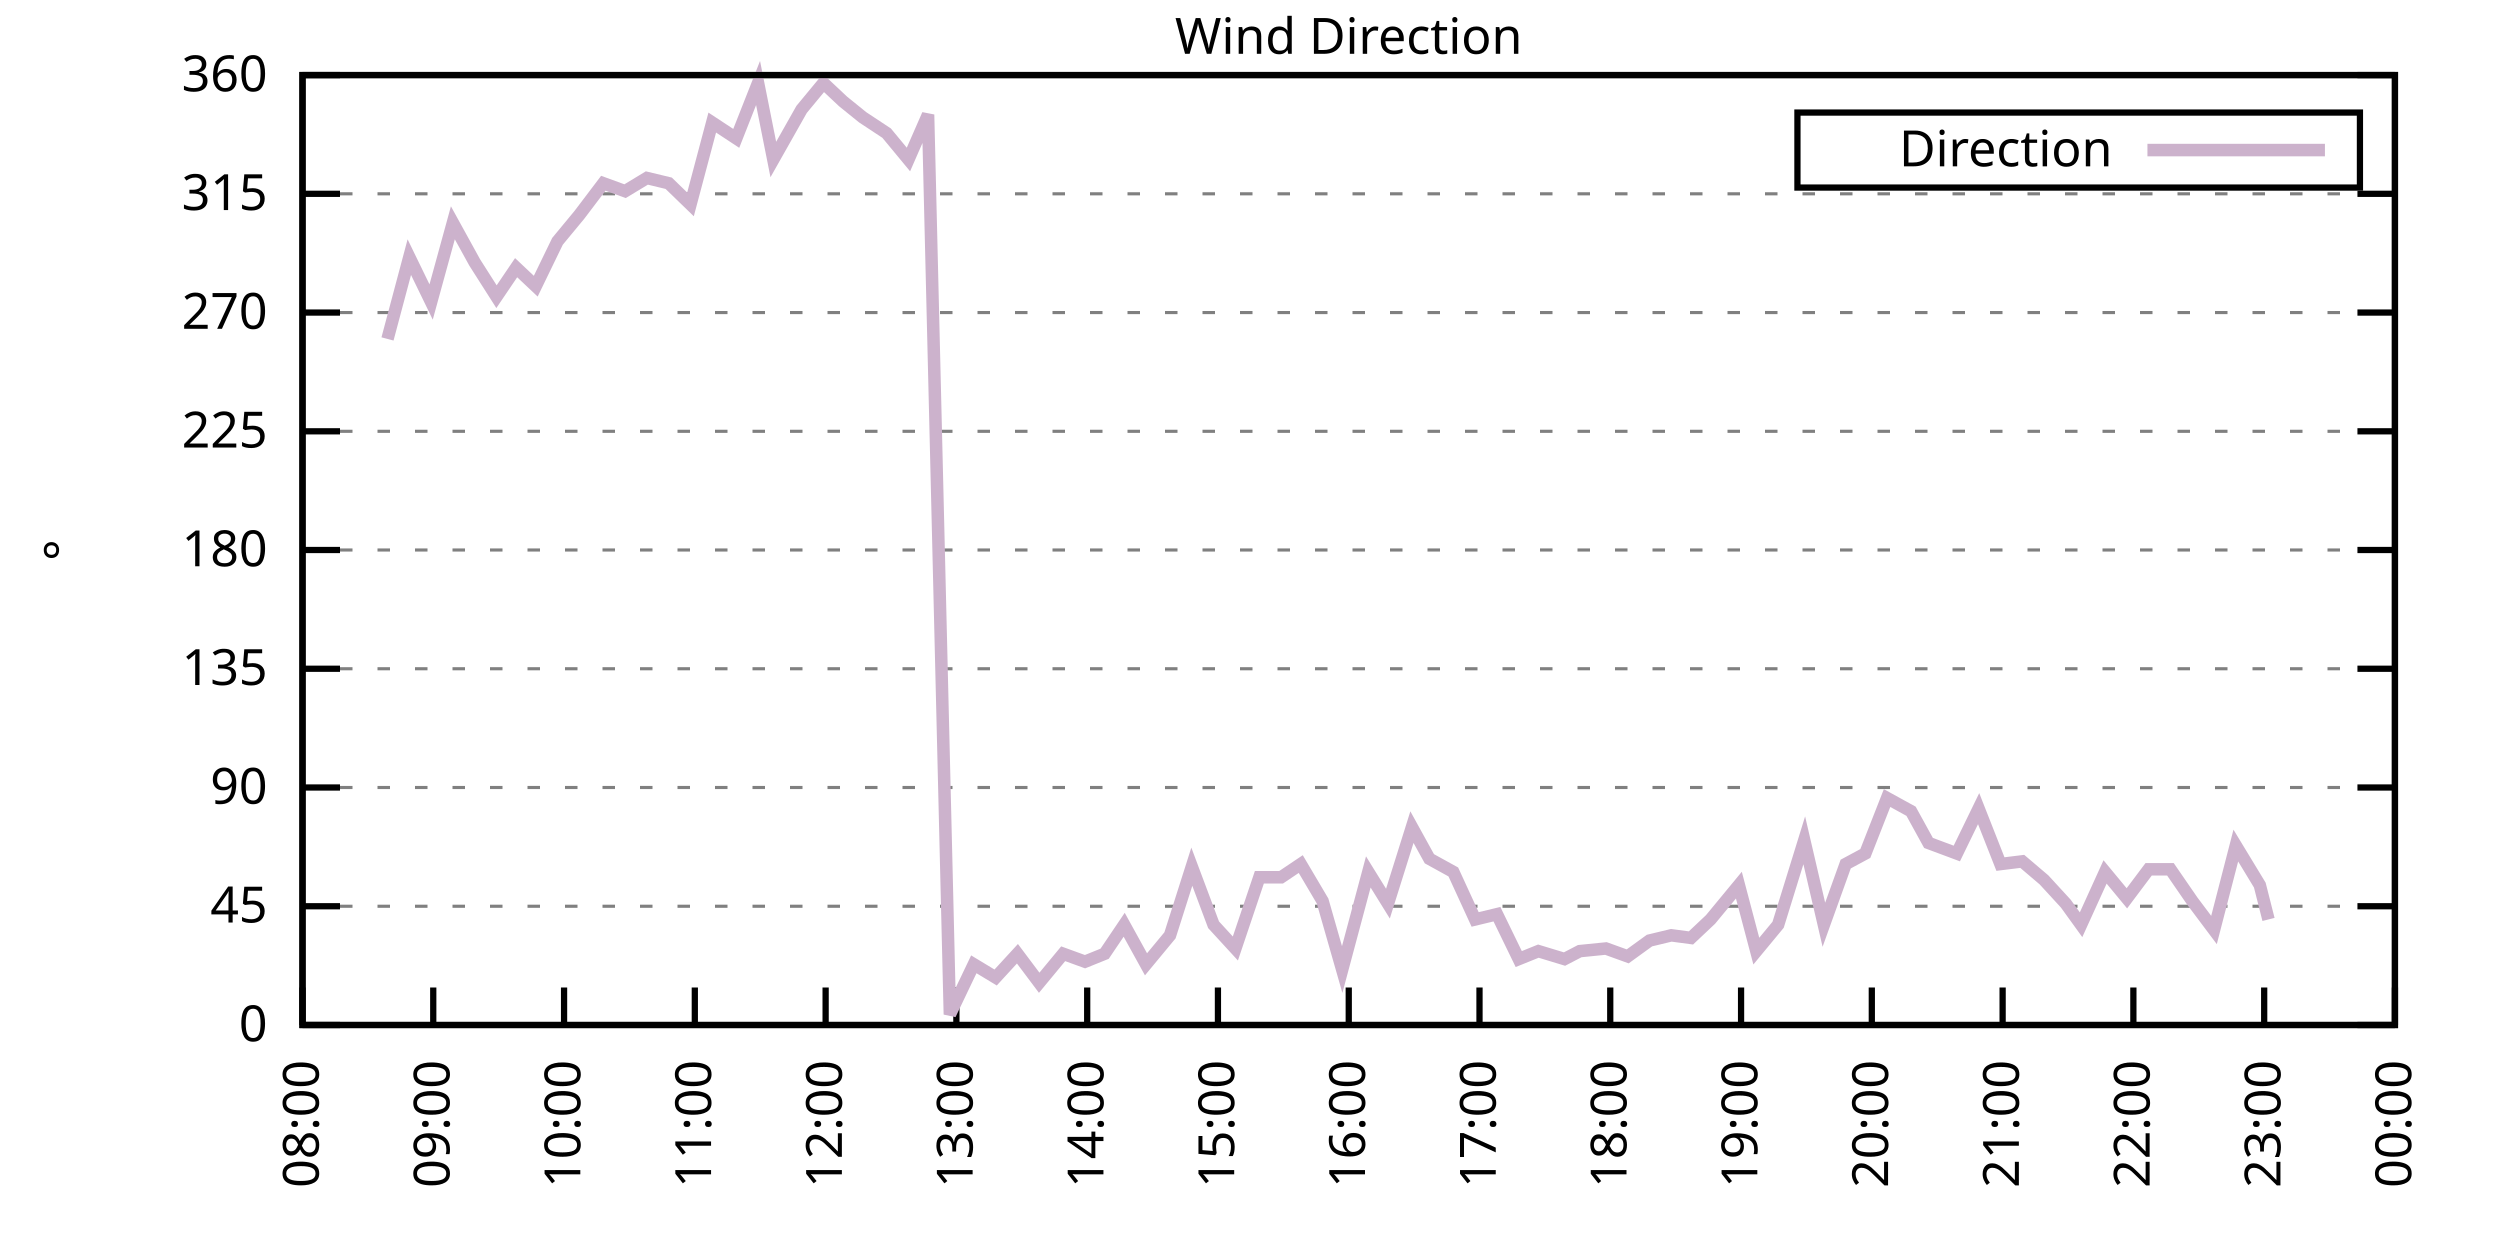
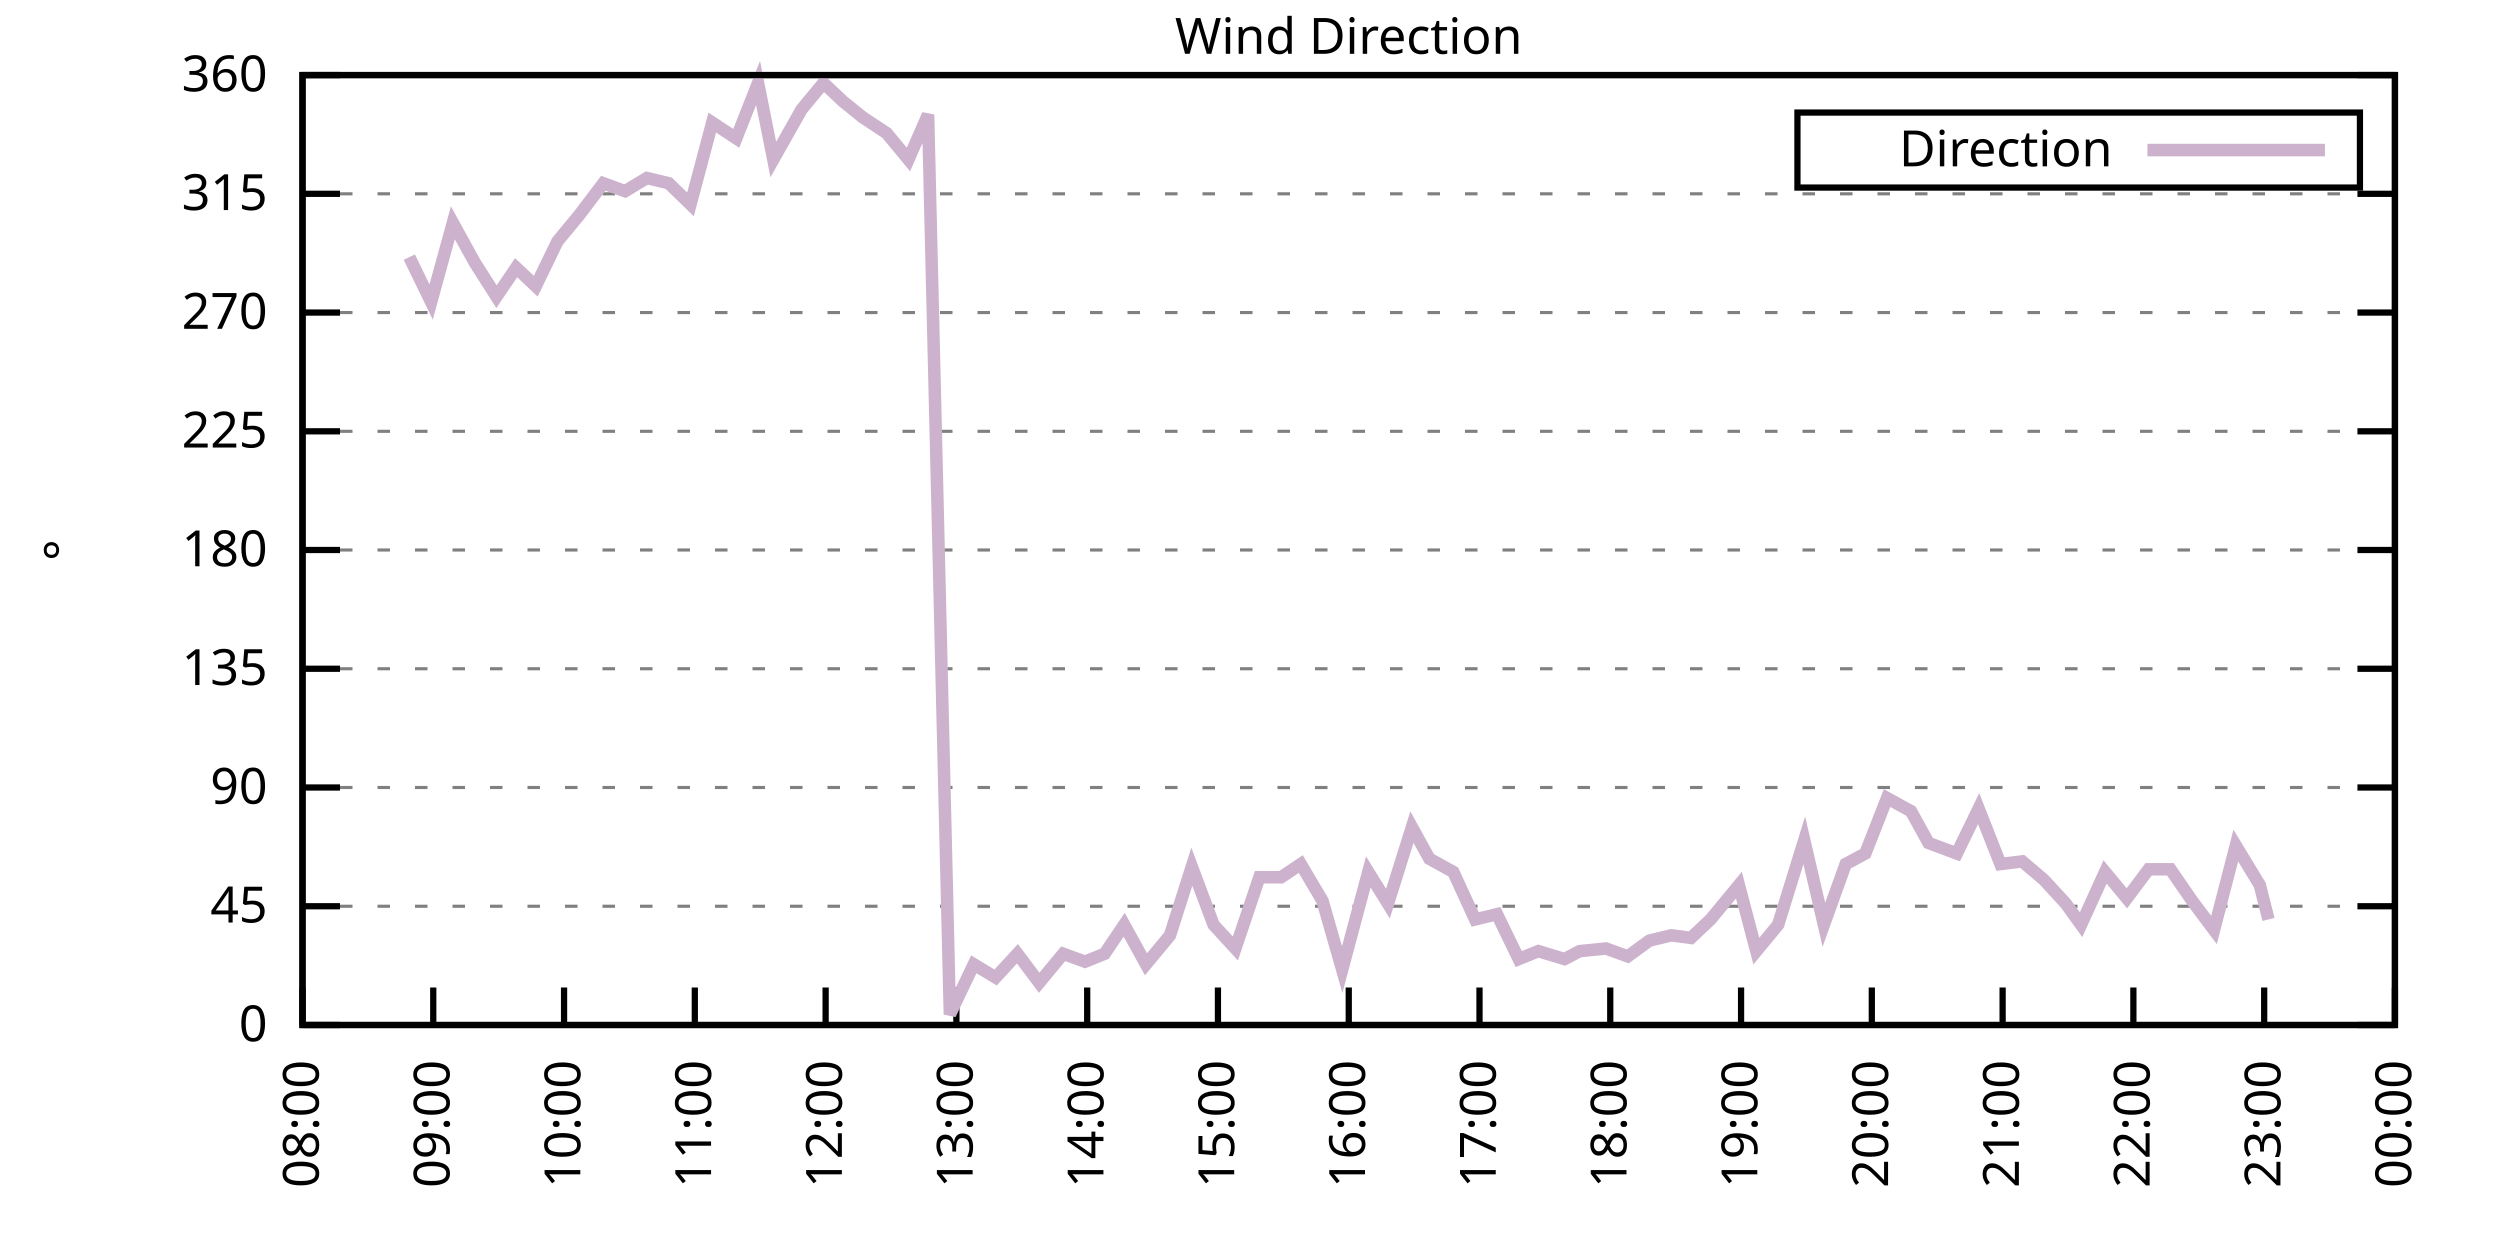
<svg xmlns="http://www.w3.org/2000/svg" xmlns:xlink="http://www.w3.org/1999/xlink" width="400" height="200" viewBox="0 0 400 200">
  <g id="gnuplot_canvas">
    <rect x="0" y="0" width="400" height="200" fill="none" />
    <defs>
      <circle id="gpDot" r="0.5" stroke-width="0.5" stroke="currentColor" />
      <path id="gpPt0" stroke-width="0.333" stroke="currentColor" d="M-1,0 h2 M0,-1 v2" />
      <path id="gpPt1" stroke-width="0.333" stroke="currentColor" d="M-1,-1 L1,1 M1,-1 L-1,1" />
      <path id="gpPt2" stroke-width="0.333" stroke="currentColor" d="M-1,0 L1,0 M0,-1 L0,1 M-1,-1 L1,1 M-1,1 L1,-1" />
      <rect id="gpPt3" stroke-width="0.333" stroke="currentColor" x="-1" y="-1" width="2" height="2" />
      <rect id="gpPt4" stroke-width="0.333" stroke="currentColor" fill="currentColor" x="-1" y="-1" width="2" height="2" />
      <circle id="gpPt5" stroke-width="0.333" stroke="currentColor" cx="0" cy="0" r="1" />
      <use xlink:href="#gpPt5" id="gpPt6" fill="currentColor" stroke="none" />
      <path id="gpPt7" stroke-width="0.333" stroke="currentColor" d="M0,-1.33 L-1.33,0.67 L1.33,0.67 z" />
      <use xlink:href="#gpPt7" id="gpPt8" fill="currentColor" stroke="none" />
      <use xlink:href="#gpPt7" id="gpPt9" stroke="currentColor" transform="rotate(180)" />
      <use xlink:href="#gpPt9" id="gpPt10" fill="currentColor" stroke="none" />
      <use xlink:href="#gpPt3" id="gpPt11" stroke="currentColor" transform="rotate(45)" />
      <use xlink:href="#gpPt11" id="gpPt12" fill="currentColor" stroke="none" />
      <path id="gpPt13" stroke-width="0.333" stroke="currentColor" d="M0,1.330 L1.265,0.411 L0.782,-1.067 L-0.782,-1.076 L-1.265,0.411 z" />
      <use xlink:href="#gpPt13" id="gpPt14" fill="currentColor" stroke="none" />
      <filter id="textbox" filterUnits="objectBoundingBox" x="0" y="0" height="1" width="1">
        <feFlood flood-color="white" flood-opacity="1" result="bgnd" />
        <feComposite in="SourceGraphic" in2="bgnd" operator="atop" />
      </filter>
      <filter id="greybox" filterUnits="objectBoundingBox" x="0" y="0" height="1" width="1">
        <feFlood flood-color="lightgrey" flood-opacity="1" result="grey" />
        <feComposite in="SourceGraphic" in2="grey" operator="atop" />
      </filter>
    </defs>
    <g fill="none" color="white" stroke="currentColor" stroke-width="1.00" stroke-linecap="butt" stroke-linejoin="miter">
</g>
    <g fill="none" color="black" stroke="currentColor" stroke-width="1.00" stroke-linecap="butt" stroke-linejoin="miter">
      <g stroke="none" shape-rendering="crispEdges">
        <polygon fill="rgb(255, 255, 255)" points="48.40,164.00 383.18,164.00 383.18,12.02 48.40,12.02 " />
      </g>
    </g>
    <g fill="none" color="black" stroke="currentColor" stroke-width="1.00" stroke-linecap="butt" stroke-linejoin="miter">
</g>
    <g fill="none" color="black" stroke="black" stroke-width="0.50" stroke-linecap="butt" stroke-linejoin="miter">
</g>
    <g fill="none" color="gray" stroke="currentColor" stroke-width="0.50" stroke-linecap="butt" stroke-linejoin="miter">
      <path stroke="gray" stroke-dasharray="2,4" class="gridline" d="M48.40,164.00 L383.19,164.00  " />
    </g>
    <g fill="none" color="gray" stroke="gray" stroke-width="1.00" stroke-linecap="butt" stroke-linejoin="miter">
</g>
    <g fill="none" color="black" stroke="currentColor" stroke-width="1.00" stroke-linecap="butt" stroke-linejoin="miter">
      <path stroke="black" d="M48.40,164.00 L54.40,164.00 M383.19,164.00 L377.19,164.00  " />
      <g transform="translate(42.80,166.60)" stroke="none" fill="black" font-family="Sans" font-size="8.00" text-anchor="end">
        <text>
          <tspan font-family="Sans"> 0</tspan>
        </text>
      </g>
    </g>
    <g fill="none" color="black" stroke="currentColor" stroke-width="1.00" stroke-linecap="butt" stroke-linejoin="miter">
</g>
    <g fill="none" color="black" stroke="black" stroke-width="0.50" stroke-linecap="butt" stroke-linejoin="miter">
</g>
    <g fill="none" color="gray" stroke="currentColor" stroke-width="0.50" stroke-linecap="butt" stroke-linejoin="miter">
      <path stroke="gray" stroke-dasharray="2,4" class="gridline" d="M48.40,145.00 L383.19,145.00  " />
    </g>
    <g fill="none" color="gray" stroke="gray" stroke-width="1.00" stroke-linecap="butt" stroke-linejoin="miter">
</g>
    <g fill="none" color="black" stroke="currentColor" stroke-width="1.00" stroke-linecap="butt" stroke-linejoin="miter">
      <path stroke="black" d="M48.40,145.00 L54.40,145.00 M383.19,145.00 L377.19,145.00  " />
      <g transform="translate(42.80,147.60)" stroke="none" fill="black" font-family="Sans" font-size="8.00" text-anchor="end">
        <text>
          <tspan font-family="Sans"> 45</tspan>
        </text>
      </g>
    </g>
    <g fill="none" color="black" stroke="currentColor" stroke-width="1.00" stroke-linecap="butt" stroke-linejoin="miter">
</g>
    <g fill="none" color="black" stroke="black" stroke-width="0.50" stroke-linecap="butt" stroke-linejoin="miter">
</g>
    <g fill="none" color="gray" stroke="currentColor" stroke-width="0.50" stroke-linecap="butt" stroke-linejoin="miter">
      <path stroke="gray" stroke-dasharray="2,4" class="gridline" d="M48.40,126.00 L383.19,126.00  " />
    </g>
    <g fill="none" color="gray" stroke="gray" stroke-width="1.00" stroke-linecap="butt" stroke-linejoin="miter">
</g>
    <g fill="none" color="black" stroke="currentColor" stroke-width="1.00" stroke-linecap="butt" stroke-linejoin="miter">
      <path stroke="black" d="M48.40,126.00 L54.40,126.00 M383.19,126.00 L377.19,126.00  " />
      <g transform="translate(42.80,128.60)" stroke="none" fill="black" font-family="Sans" font-size="8.00" text-anchor="end">
        <text>
          <tspan font-family="Sans"> 90</tspan>
        </text>
      </g>
    </g>
    <g fill="none" color="black" stroke="currentColor" stroke-width="1.00" stroke-linecap="butt" stroke-linejoin="miter">
</g>
    <g fill="none" color="black" stroke="black" stroke-width="0.50" stroke-linecap="butt" stroke-linejoin="miter">
</g>
    <g fill="none" color="gray" stroke="currentColor" stroke-width="0.50" stroke-linecap="butt" stroke-linejoin="miter">
      <path stroke="gray" stroke-dasharray="2,4" class="gridline" d="M48.40,107.00 L383.19,107.00  " />
    </g>
    <g fill="none" color="gray" stroke="gray" stroke-width="1.00" stroke-linecap="butt" stroke-linejoin="miter">
</g>
    <g fill="none" color="black" stroke="currentColor" stroke-width="1.00" stroke-linecap="butt" stroke-linejoin="miter">
      <path stroke="black" d="M48.40,107.00 L54.40,107.00 M383.19,107.00 L377.19,107.00  " />
      <g transform="translate(42.80,109.60)" stroke="none" fill="black" font-family="Sans" font-size="8.00" text-anchor="end">
        <text>
          <tspan font-family="Sans"> 135</tspan>
        </text>
      </g>
    </g>
    <g fill="none" color="black" stroke="currentColor" stroke-width="1.00" stroke-linecap="butt" stroke-linejoin="miter">
</g>
    <g fill="none" color="black" stroke="black" stroke-width="0.50" stroke-linecap="butt" stroke-linejoin="miter">
</g>
    <g fill="none" color="gray" stroke="currentColor" stroke-width="0.50" stroke-linecap="butt" stroke-linejoin="miter">
      <path stroke="gray" stroke-dasharray="2,4" class="gridline" d="M48.40,88.00 L383.19,88.00  " />
    </g>
    <g fill="none" color="gray" stroke="gray" stroke-width="1.00" stroke-linecap="butt" stroke-linejoin="miter">
</g>
    <g fill="none" color="black" stroke="currentColor" stroke-width="1.00" stroke-linecap="butt" stroke-linejoin="miter">
      <path stroke="black" d="M48.40,88.00 L54.40,88.00 M383.19,88.00 L377.19,88.00  " />
      <g transform="translate(42.80,90.60)" stroke="none" fill="black" font-family="Sans" font-size="8.00" text-anchor="end">
        <text>
          <tspan font-family="Sans"> 180</tspan>
        </text>
      </g>
    </g>
    <g fill="none" color="black" stroke="currentColor" stroke-width="1.00" stroke-linecap="butt" stroke-linejoin="miter">
</g>
    <g fill="none" color="black" stroke="black" stroke-width="0.50" stroke-linecap="butt" stroke-linejoin="miter">
</g>
    <g fill="none" color="gray" stroke="currentColor" stroke-width="0.50" stroke-linecap="butt" stroke-linejoin="miter">
      <path stroke="gray" stroke-dasharray="2,4" class="gridline" d="M48.40,69.01 L383.19,69.01  " />
    </g>
    <g fill="none" color="gray" stroke="gray" stroke-width="1.00" stroke-linecap="butt" stroke-linejoin="miter">
</g>
    <g fill="none" color="black" stroke="currentColor" stroke-width="1.00" stroke-linecap="butt" stroke-linejoin="miter">
      <path stroke="black" d="M48.40,69.01 L54.40,69.01 M383.19,69.01 L377.19,69.01  " />
      <g transform="translate(42.80,71.61)" stroke="none" fill="black" font-family="Sans" font-size="8.00" text-anchor="end">
        <text>
          <tspan font-family="Sans"> 225</tspan>
        </text>
      </g>
    </g>
    <g fill="none" color="black" stroke="currentColor" stroke-width="1.00" stroke-linecap="butt" stroke-linejoin="miter">
</g>
    <g fill="none" color="black" stroke="black" stroke-width="0.50" stroke-linecap="butt" stroke-linejoin="miter">
</g>
    <g fill="none" color="gray" stroke="currentColor" stroke-width="0.50" stroke-linecap="butt" stroke-linejoin="miter">
      <path stroke="gray" stroke-dasharray="2,4" class="gridline" d="M48.40,50.01 L383.19,50.01  " />
    </g>
    <g fill="none" color="gray" stroke="gray" stroke-width="1.00" stroke-linecap="butt" stroke-linejoin="miter">
</g>
    <g fill="none" color="black" stroke="currentColor" stroke-width="1.00" stroke-linecap="butt" stroke-linejoin="miter">
      <path stroke="black" d="M48.40,50.01 L54.40,50.01 M383.19,50.01 L377.19,50.01  " />
      <g transform="translate(42.80,52.61)" stroke="none" fill="black" font-family="Sans" font-size="8.00" text-anchor="end">
        <text>
          <tspan font-family="Sans"> 270</tspan>
        </text>
      </g>
    </g>
    <g fill="none" color="black" stroke="currentColor" stroke-width="1.00" stroke-linecap="butt" stroke-linejoin="miter">
</g>
    <g fill="none" color="black" stroke="black" stroke-width="0.50" stroke-linecap="butt" stroke-linejoin="miter">
</g>
    <g fill="none" color="gray" stroke="currentColor" stroke-width="0.50" stroke-linecap="butt" stroke-linejoin="miter">
      <path stroke="gray" stroke-dasharray="2,4" class="gridline" d="M48.40,31.01 L383.19,31.01  " />
    </g>
    <g fill="none" color="gray" stroke="gray" stroke-width="1.00" stroke-linecap="butt" stroke-linejoin="miter">
</g>
    <g fill="none" color="black" stroke="currentColor" stroke-width="1.00" stroke-linecap="butt" stroke-linejoin="miter">
      <path stroke="black" d="M48.40,31.01 L54.40,31.01 M383.19,31.01 L377.19,31.01  " />
      <g transform="translate(42.80,33.61)" stroke="none" fill="black" font-family="Sans" font-size="8.00" text-anchor="end">
        <text>
          <tspan font-family="Sans"> 315</tspan>
        </text>
      </g>
    </g>
    <g fill="none" color="black" stroke="currentColor" stroke-width="1.00" stroke-linecap="butt" stroke-linejoin="miter">
</g>
    <g fill="none" color="black" stroke="black" stroke-width="0.50" stroke-linecap="butt" stroke-linejoin="miter">
</g>
    <g fill="none" color="gray" stroke="currentColor" stroke-width="0.50" stroke-linecap="butt" stroke-linejoin="miter">
      <path stroke="gray" stroke-dasharray="2,4" class="gridline" d="M48.40,12.01 L383.19,12.01  " />
    </g>
    <g fill="none" color="gray" stroke="gray" stroke-width="1.00" stroke-linecap="butt" stroke-linejoin="miter">
</g>
    <g fill="none" color="black" stroke="currentColor" stroke-width="1.00" stroke-linecap="butt" stroke-linejoin="miter">
      <path stroke="black" d="M48.40,12.01 L54.40,12.01 M383.19,12.01 L377.19,12.01  " />
      <g transform="translate(42.80,14.61)" stroke="none" fill="black" font-family="Sans" font-size="8.00" text-anchor="end">
        <text>
          <tspan font-family="Sans"> 360</tspan>
        </text>
      </g>
    </g>
    <g fill="none" color="black" stroke="currentColor" stroke-width="1.00" stroke-linecap="butt" stroke-linejoin="miter">
      <path stroke="black" d="M48.40,164.00 L48.40,158.00  " />
      <g transform="translate(51.00,169.60) rotate(270.00)" stroke="none" fill="black" font-family="Sans" font-size="8.00" text-anchor="end">
        <text>
          <tspan font-family="Sans">08:00</tspan>
        </text>
      </g>
    </g>
    <g fill="none" color="black" stroke="currentColor" stroke-width="1.00" stroke-linecap="butt" stroke-linejoin="miter">
      <path stroke="black" d="M69.32,164.00 L69.32,158.00  " />
      <g transform="translate(71.92,169.60) rotate(270.00)" stroke="none" fill="black" font-family="Sans" font-size="8.00" text-anchor="end">
        <text>
          <tspan font-family="Sans">09:00</tspan>
        </text>
      </g>
    </g>
    <g fill="none" color="black" stroke="currentColor" stroke-width="1.00" stroke-linecap="butt" stroke-linejoin="miter">
      <path stroke="black" d="M90.25,164.00 L90.25,158.00  " />
      <g transform="translate(92.85,169.60) rotate(270.00)" stroke="none" fill="black" font-family="Sans" font-size="8.00" text-anchor="end">
        <text>
          <tspan font-family="Sans">10:00</tspan>
        </text>
      </g>
    </g>
    <g fill="none" color="black" stroke="currentColor" stroke-width="1.00" stroke-linecap="butt" stroke-linejoin="miter">
      <path stroke="black" d="M111.17,164.00 L111.17,158.00  " />
      <g transform="translate(113.77,169.60) rotate(270.00)" stroke="none" fill="black" font-family="Sans" font-size="8.00" text-anchor="end">
        <text>
          <tspan font-family="Sans">11:00</tspan>
        </text>
      </g>
    </g>
    <g fill="none" color="black" stroke="currentColor" stroke-width="1.00" stroke-linecap="butt" stroke-linejoin="miter">
      <path stroke="black" d="M132.10,164.00 L132.10,158.00  " />
      <g transform="translate(134.70,169.60) rotate(270.00)" stroke="none" fill="black" font-family="Sans" font-size="8.00" text-anchor="end">
        <text>
          <tspan font-family="Sans">12:00</tspan>
        </text>
      </g>
    </g>
    <g fill="none" color="black" stroke="currentColor" stroke-width="1.00" stroke-linecap="butt" stroke-linejoin="miter">
      <path stroke="black" d="M153.02,164.00 L153.02,158.00  " />
      <g transform="translate(155.62,169.60) rotate(270.00)" stroke="none" fill="black" font-family="Sans" font-size="8.00" text-anchor="end">
        <text>
          <tspan font-family="Sans">13:00</tspan>
        </text>
      </g>
    </g>
    <g fill="none" color="black" stroke="currentColor" stroke-width="1.00" stroke-linecap="butt" stroke-linejoin="miter">
      <path stroke="black" d="M173.95,164.00 L173.95,158.00  " />
      <g transform="translate(176.55,169.60) rotate(270.00)" stroke="none" fill="black" font-family="Sans" font-size="8.00" text-anchor="end">
        <text>
          <tspan font-family="Sans">14:00</tspan>
        </text>
      </g>
    </g>
    <g fill="none" color="black" stroke="currentColor" stroke-width="1.00" stroke-linecap="butt" stroke-linejoin="miter">
      <path stroke="black" d="M194.87,164.00 L194.87,158.00  " />
      <g transform="translate(197.47,169.60) rotate(270.00)" stroke="none" fill="black" font-family="Sans" font-size="8.00" text-anchor="end">
        <text>
          <tspan font-family="Sans">15:00</tspan>
        </text>
      </g>
    </g>
    <g fill="none" color="black" stroke="currentColor" stroke-width="1.00" stroke-linecap="butt" stroke-linejoin="miter">
      <path stroke="black" d="M215.80,164.00 L215.80,158.00  " />
      <g transform="translate(218.40,169.60) rotate(270.00)" stroke="none" fill="black" font-family="Sans" font-size="8.00" text-anchor="end">
        <text>
          <tspan font-family="Sans">16:00</tspan>
        </text>
      </g>
    </g>
    <g fill="none" color="black" stroke="currentColor" stroke-width="1.00" stroke-linecap="butt" stroke-linejoin="miter">
      <path stroke="black" d="M236.72,164.00 L236.72,158.00  " />
      <g transform="translate(239.32,169.60) rotate(270.00)" stroke="none" fill="black" font-family="Sans" font-size="8.00" text-anchor="end">
        <text>
          <tspan font-family="Sans">17:00</tspan>
        </text>
      </g>
    </g>
    <g fill="none" color="black" stroke="currentColor" stroke-width="1.00" stroke-linecap="butt" stroke-linejoin="miter">
      <path stroke="black" d="M257.64,164.00 L257.64,158.00  " />
      <g transform="translate(260.24,169.60) rotate(270.00)" stroke="none" fill="black" font-family="Sans" font-size="8.00" text-anchor="end">
        <text>
          <tspan font-family="Sans">18:00</tspan>
        </text>
      </g>
    </g>
    <g fill="none" color="black" stroke="currentColor" stroke-width="1.00" stroke-linecap="butt" stroke-linejoin="miter">
      <path stroke="black" d="M278.57,164.00 L278.57,158.00  " />
      <g transform="translate(281.17,169.60) rotate(270.00)" stroke="none" fill="black" font-family="Sans" font-size="8.00" text-anchor="end">
        <text>
          <tspan font-family="Sans">19:00</tspan>
        </text>
      </g>
    </g>
    <g fill="none" color="black" stroke="currentColor" stroke-width="1.00" stroke-linecap="butt" stroke-linejoin="miter">
      <path stroke="black" d="M299.49,164.00 L299.49,158.00  " />
      <g transform="translate(302.09,169.60) rotate(270.00)" stroke="none" fill="black" font-family="Sans" font-size="8.00" text-anchor="end">
        <text>
          <tspan font-family="Sans">20:00</tspan>
        </text>
      </g>
    </g>
    <g fill="none" color="black" stroke="currentColor" stroke-width="1.00" stroke-linecap="butt" stroke-linejoin="miter">
      <path stroke="black" d="M320.42,164.00 L320.42,158.00  " />
      <g transform="translate(323.02,169.60) rotate(270.00)" stroke="none" fill="black" font-family="Sans" font-size="8.00" text-anchor="end">
        <text>
          <tspan font-family="Sans">21:00</tspan>
        </text>
      </g>
    </g>
    <g fill="none" color="black" stroke="currentColor" stroke-width="1.00" stroke-linecap="butt" stroke-linejoin="miter">
      <path stroke="black" d="M341.34,164.00 L341.34,158.00  " />
      <g transform="translate(343.94,169.60) rotate(270.00)" stroke="none" fill="black" font-family="Sans" font-size="8.00" text-anchor="end">
        <text>
          <tspan font-family="Sans">22:00</tspan>
        </text>
      </g>
    </g>
    <g fill="none" color="black" stroke="currentColor" stroke-width="1.00" stroke-linecap="butt" stroke-linejoin="miter">
      <path stroke="black" d="M362.27,164.00 L362.27,158.00  " />
      <g transform="translate(364.87,169.60) rotate(270.00)" stroke="none" fill="black" font-family="Sans" font-size="8.00" text-anchor="end">
        <text>
          <tspan font-family="Sans">23:00</tspan>
        </text>
      </g>
    </g>
    <g fill="none" color="black" stroke="currentColor" stroke-width="1.00" stroke-linecap="butt" stroke-linejoin="miter">
      <path stroke="black" d="M383.19,164.00 L383.19,158.00  " />
      <g transform="translate(385.79,169.60) rotate(270.00)" stroke="none" fill="black" font-family="Sans" font-size="8.00" text-anchor="end">
        <text>
          <tspan font-family="Sans">00:00</tspan>
        </text>
      </g>
    </g>
    <g fill="none" color="black" stroke="currentColor" stroke-width="1.00" stroke-linecap="butt" stroke-linejoin="miter">
</g>
    <g fill="none" color="black" stroke="currentColor" stroke-width="1.00" stroke-linecap="butt" stroke-linejoin="miter">
      <path stroke="black" d="M48.40,12.01 L48.40,164.00 L383.19,164.00 L383.19,12.01 L48.40,12.01 Z  " />
    </g>
    <g fill="none" color="black" stroke="currentColor" stroke-width="1.00" stroke-linecap="butt" stroke-linejoin="miter">
</g>
    <g fill="none" color="black" stroke="currentColor" stroke-width="1.00" stroke-linecap="butt" stroke-linejoin="miter">
      <path stroke="black" d="M287.59,30.01 L287.59,18.01 L377.59,18.01 L377.59,30.01 L287.59,30.01 Z  " />
    </g>
    <g id="Wind_direction_plot_1">
      <g fill="none" color="white" stroke="black" stroke-width="2.00" stroke-linecap="butt" stroke-linejoin="miter">
</g>
      <g fill="none" color="black" stroke="currentColor" stroke-width="2.00" stroke-linecap="butt" stroke-linejoin="miter">
        <g transform="translate(337.99,26.61)" stroke="none" fill="black" font-family="Sans" font-size="8.00" text-anchor="end">
          <text>
            <tspan font-family="Sans">Direction</tspan>
          </text>
        </g>
      </g>
      <g fill="none" color="black" stroke="currentColor" stroke-width="2.00" stroke-linecap="butt" stroke-linejoin="miter">
-         <path stroke="rgb(204, 178, 204)" d="M343.59,24.01 L371.99,24.01 M62.00,54.23 L65.49,41.14 L68.98,48.32 L72.46,35.65 L75.95,41.99 L79.44,47.47   L82.58,42.83 L85.72,45.79 L89.20,38.61 L92.69,34.39 L96.53,29.32 L100.01,30.59 L103.50,28.48 L106.99,29.32   L110.48,32.70 L113.96,19.61 L117.80,22.14 L121.29,13.28 L123.73,25.52 L128.26,17.50 L131.75,13.28 L134.89,16.23   L138.03,18.77 L141.86,21.30 L145.35,25.52 L148.49,18.34 L151.98,162.31 L155.81,154.29 L159.30,156.40 L162.79,152.60   L166.27,157.24 L170.11,152.60 L173.60,153.87 L176.74,152.60 L179.87,147.96 L183.36,154.29 L187.20,149.65 L190.69,138.67   L194.17,147.96 L197.66,151.76 L201.50,140.36 L204.98,140.36 L208.12,138.25 L211.61,144.16 L214.75,155.13 L218.93,139.51   L222.07,144.58 L225.91,132.34 L228.70,137.40 L232.53,139.51 L236.02,147.11 L239.51,146.27 L243.00,153.45 L246.14,152.18   L250.32,153.45 L252.76,152.18 L256.95,151.76 L260.43,153.02 L263.92,150.49 L267.41,149.65 L270.55,150.07 L273.69,147.11   L278.22,141.62 L281.01,152.18 L284.50,147.96 L288.68,134.45 L291.82,147.96 L295.31,138.25 L298.45,136.56 L301.93,127.69   L305.77,129.80 L308.56,134.87 L313.09,136.56 L316.58,129.38 L320.07,138.25 L323.56,137.82 L327.04,140.78 L330.53,144.58   L332.97,147.96 L336.81,139.51 L340.30,143.73 L343.78,139.09 L347.27,139.09 L350.76,144.16 L354.24,148.80 L357.73,135.29   L361.57,141.62 L362.96,147.11  " />
+         <path stroke="rgb(204, 178, 204)" d="M343.59,24.01 L371.99,24.01 M65.49,41.14 L68.98,48.32 L72.46,35.65 L75.95,41.99 L79.44,47.47 L82.58,42.83   L85.72,45.79 L89.20,38.61 L92.69,34.39 L96.53,29.32 L100.01,30.59 L103.50,28.48 L106.99,29.32 L110.48,32.70   L113.96,19.61 L117.80,22.14 L121.29,13.28 L123.73,25.52 L128.26,17.50 L131.75,13.28 L134.89,16.23 L138.03,18.77   L141.86,21.30 L145.35,25.52 L148.49,18.34 L151.98,162.31 L155.81,154.29 L159.30,156.40 L162.79,152.60 L166.27,157.24   L170.11,152.60 L173.60,153.87 L176.74,152.60 L179.87,147.96 L183.36,154.29 L187.20,149.65 L190.69,138.67 L194.17,147.96   L197.66,151.76 L201.50,140.36 L204.98,140.36 L208.12,138.25 L211.61,144.16 L214.75,155.13 L218.93,139.51 L222.07,144.58   L225.91,132.34 L228.70,137.40 L232.53,139.51 L236.02,147.11 L239.51,146.27 L243.00,153.45 L246.14,152.18 L250.32,153.45   L252.76,152.18 L256.95,151.76 L260.43,153.02 L263.92,150.49 L267.41,149.65 L270.55,150.07 L273.69,147.11 L278.22,141.62   L281.01,152.18 L284.50,147.96 L288.68,134.45 L291.82,147.96 L295.31,138.25 L298.45,136.56 L301.93,127.69 L305.77,129.80   L308.56,134.87 L313.09,136.56 L316.58,129.38 L320.07,138.25 L323.56,137.82 L327.04,140.78 L330.53,144.58 L332.97,147.96   L336.81,139.51 L340.30,143.73 L343.78,139.09 L347.27,139.09 L350.76,144.16 L354.24,148.80 L357.73,135.29 L361.57,141.62   L362.96,147.11  " />
      </g>
    </g>
    <g fill="none" color="black" stroke="currentColor" stroke-width="2.00" stroke-linecap="butt" stroke-linejoin="miter">
</g>
    <g fill="none" color="black" stroke="black" stroke-width="1.00" stroke-linecap="butt" stroke-linejoin="miter">
</g>
    <g fill="none" color="black" stroke="currentColor" stroke-width="1.00" stroke-linecap="butt" stroke-linejoin="miter">
      <path stroke="black" d="M48.40,12.01 L48.40,164.00 L383.19,164.00 L383.19,12.01 L48.40,12.01 Z  " />
      <g transform="translate(12.80,88.01) rotate(270.00)" stroke="none" fill="black" font-family="Sans" font-size="8.00" text-anchor="middle">
        <text>
          <tspan font-family="Sans">°</tspan>
        </text>
      </g>
    </g>
    <g fill="none" color="black" stroke="currentColor" stroke-width="1.00" stroke-linecap="butt" stroke-linejoin="miter">
</g>
    <g fill="none" color="black" stroke="currentColor" stroke-width="1.00" stroke-linecap="butt" stroke-linejoin="miter">
      <g transform="translate(215.79,8.61)" stroke="none" fill="black" font-family="Sans" font-size="8.00" text-anchor="middle">
        <text>
          <tspan font-family="Sans">Wind Direction</tspan>
        </text>
      </g>
    </g>
    <g fill="none" color="black" stroke="currentColor" stroke-width="1.00" stroke-linecap="butt" stroke-linejoin="miter">
</g>
  </g>
</svg>
